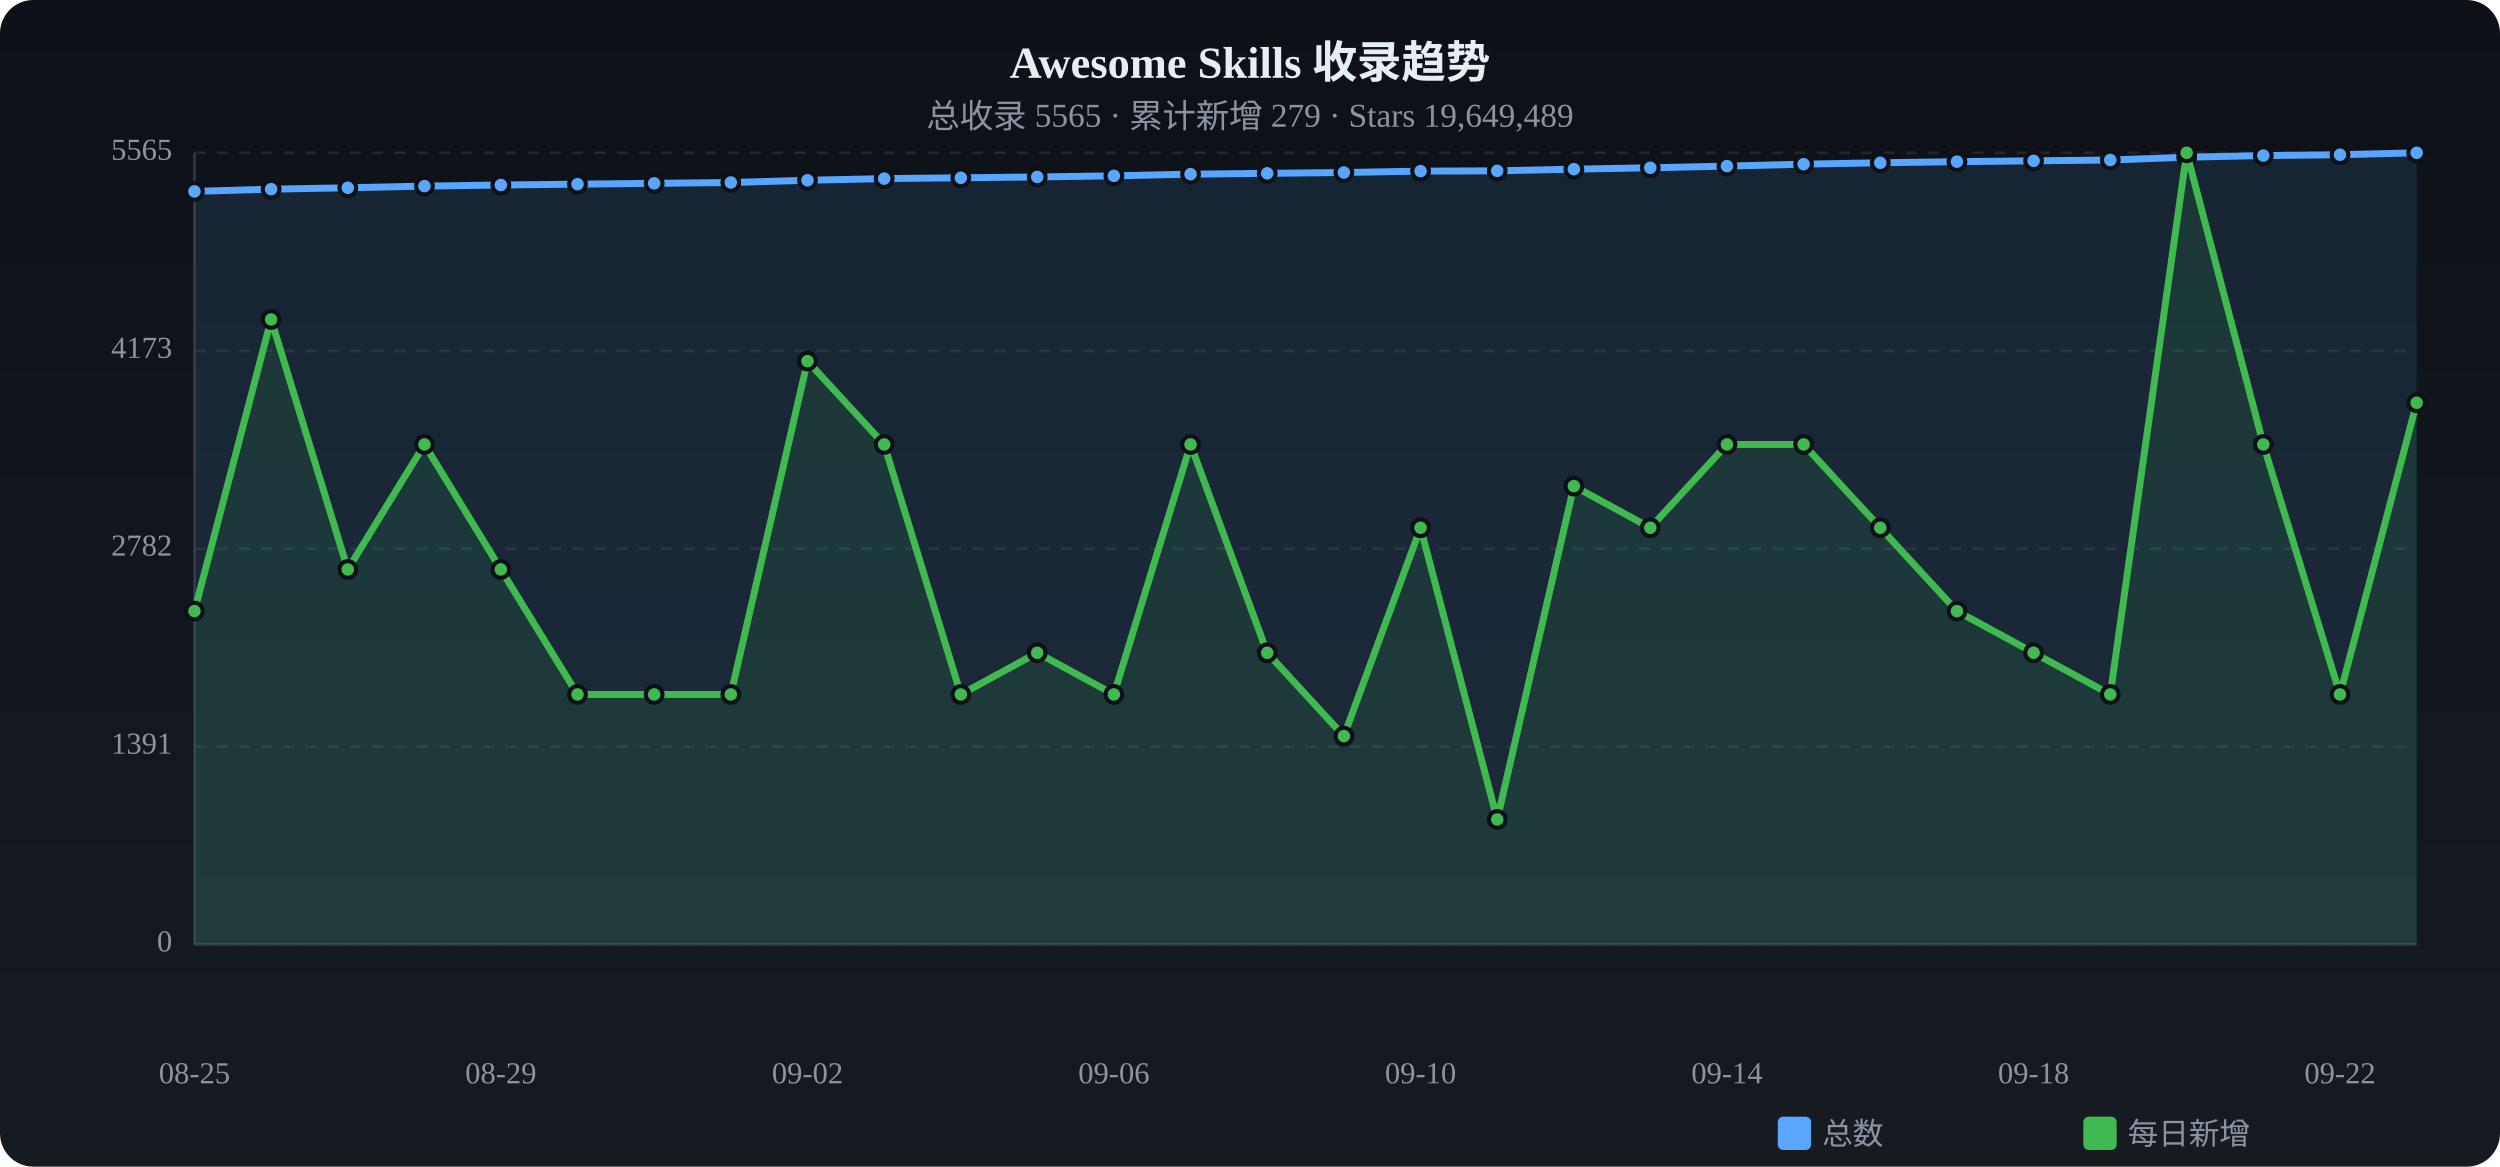
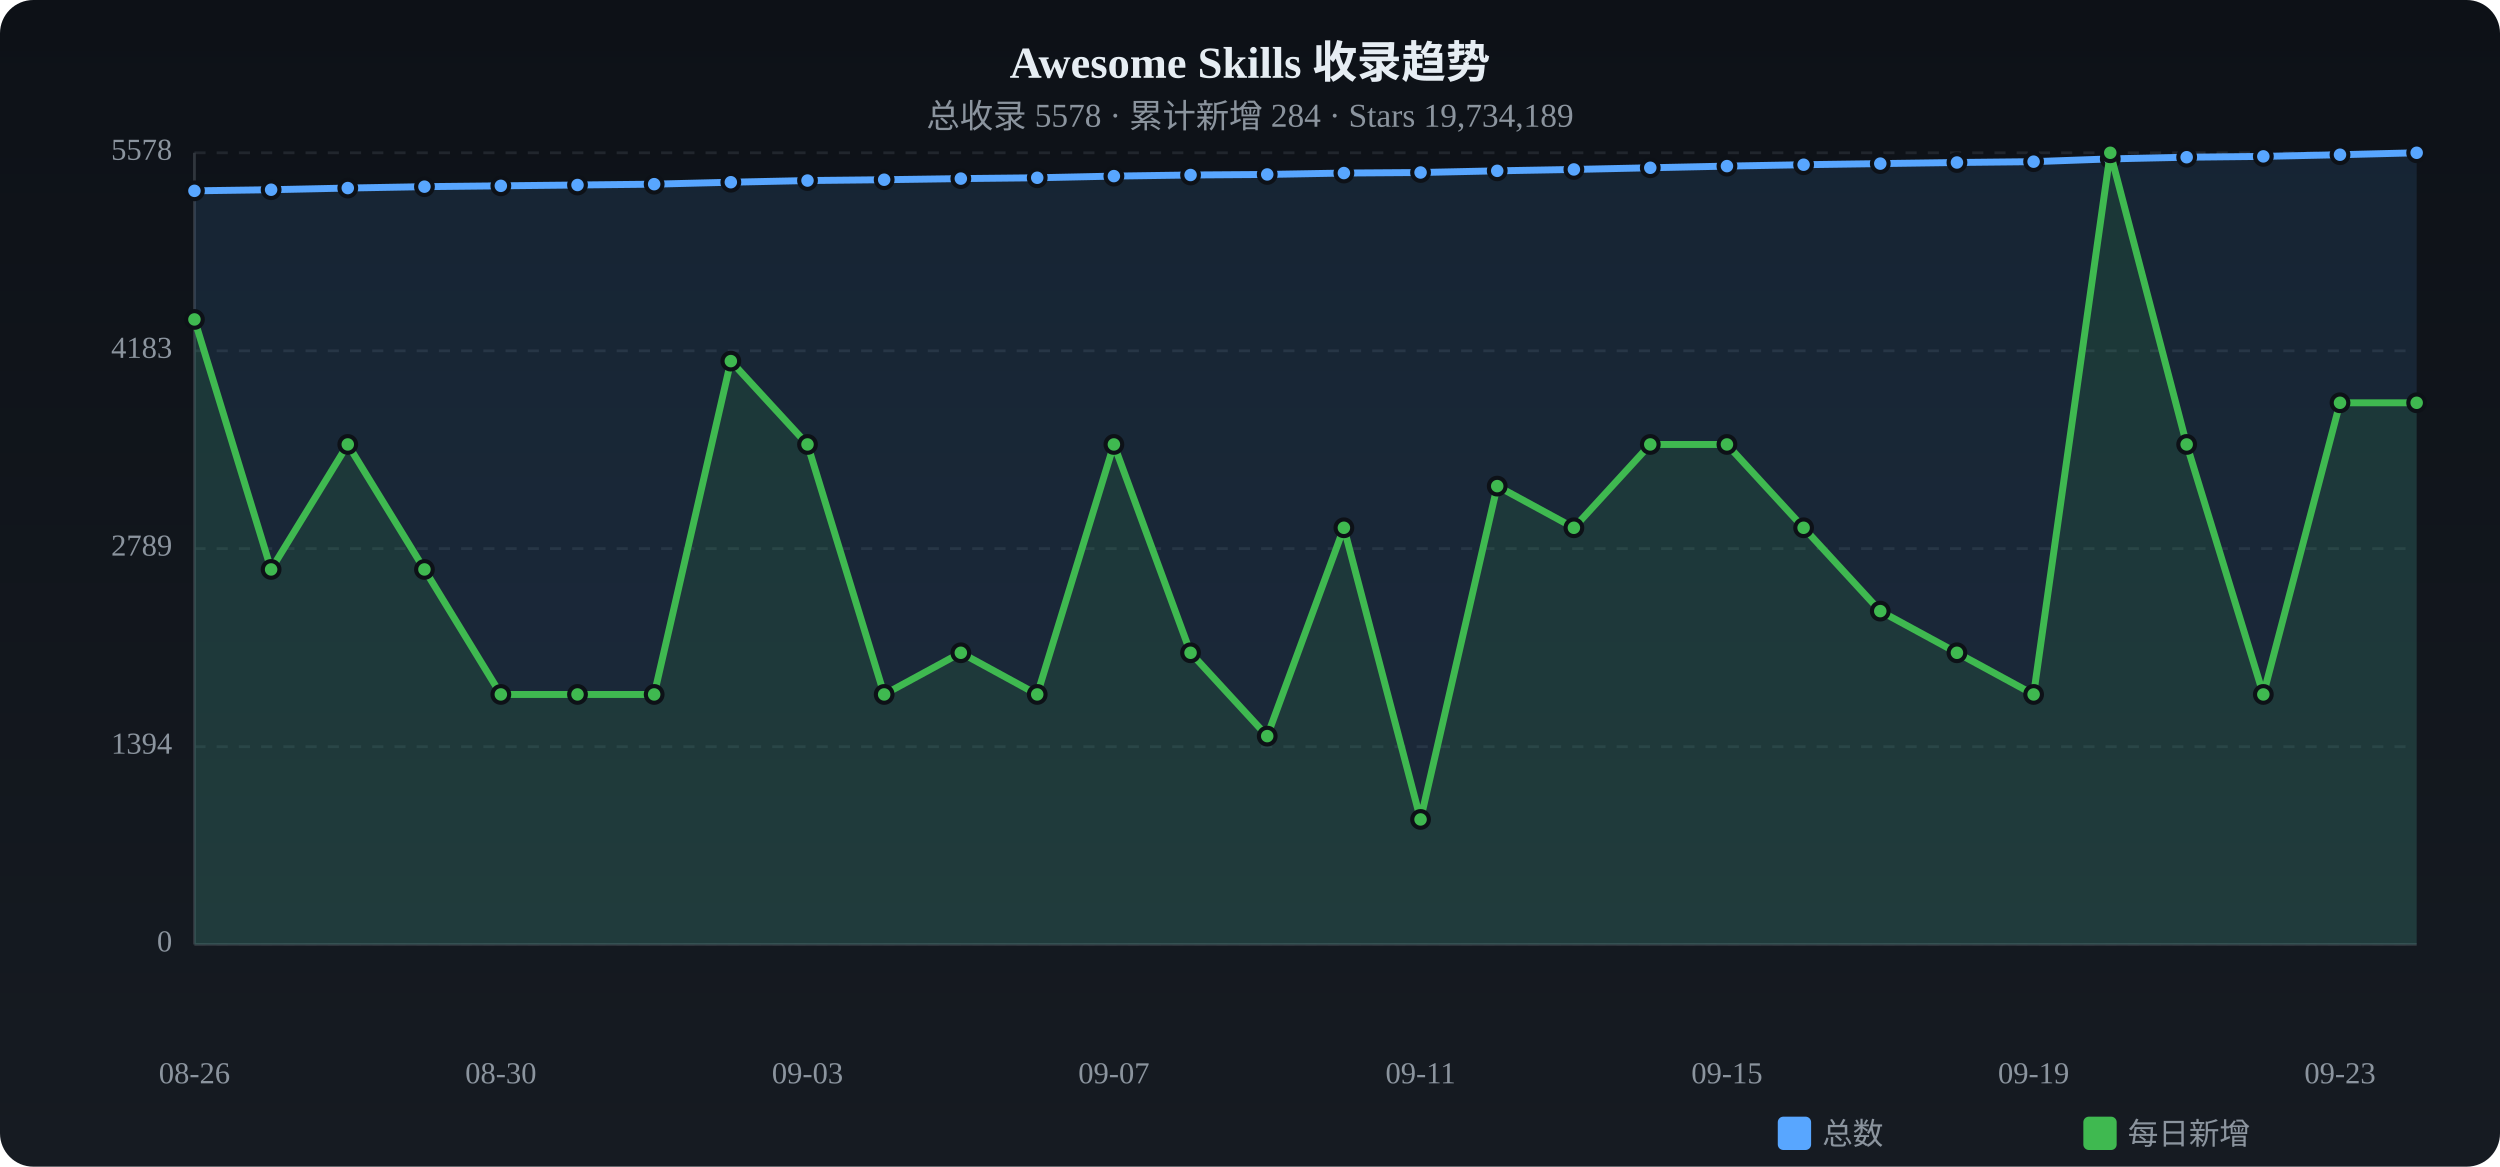
<svg xmlns="http://www.w3.org/2000/svg" viewBox="0 0 900 420" width="900" height="420">
  <defs>
    <linearGradient id="tbg" x1="0%" y1="0%" x2="0%" y2="100%">
      <stop offset="0%" stop-color="#0d1117" />
      <stop offset="100%" stop-color="#161b22" />
    </linearGradient>
  </defs>
  <rect width="900" height="420" rx="12" fill="url(#tbg)" />
  <text x="450.0" y="28" text-anchor="middle" fill="#e6edf3" font-size="16" font-weight="bold">Awesome Skills 收录趋势</text>
-   <text x="450.0" y="46" text-anchor="middle" fill="#8b949e" font-size="12">总收录 5565 · 累计新增 279 · Stars 19,649,489</text>
+   <text x="450.0" y="46" text-anchor="middle" fill="#8b949e" font-size="12">总收录 5578 · 累计新增 284 · Stars 19,734,189</text>
  <text x="62" y="340.0" text-anchor="end" fill="#8b949e" font-size="11" dominant-baseline="middle">0</text>
  <line x1="70" y1="340.0" x2="870" y2="340.0" stroke="#21262d" stroke-dasharray="4 4" />
-   <text x="62" y="268.8" text-anchor="end" fill="#8b949e" font-size="11" dominant-baseline="middle">1391</text>
+   <text x="62" y="268.8" text-anchor="end" fill="#8b949e" font-size="11" dominant-baseline="middle">1394</text>
  <line x1="70" y1="268.8" x2="870" y2="268.8" stroke="#21262d" stroke-dasharray="4 4" />
-   <text x="62" y="197.5" text-anchor="end" fill="#8b949e" font-size="11" dominant-baseline="middle">2782</text>
+   <text x="62" y="197.5" text-anchor="end" fill="#8b949e" font-size="11" dominant-baseline="middle">2789</text>
  <line x1="70" y1="197.5" x2="870" y2="197.5" stroke="#21262d" stroke-dasharray="4 4" />
-   <text x="62" y="126.3" text-anchor="end" fill="#8b949e" font-size="11" dominant-baseline="middle">4173</text>
+   <text x="62" y="126.3" text-anchor="end" fill="#8b949e" font-size="11" dominant-baseline="middle">4183</text>
  <line x1="70" y1="126.3" x2="870" y2="126.3" stroke="#21262d" stroke-dasharray="4 4" />
-   <text x="62" y="55.0" text-anchor="end" fill="#8b949e" font-size="11" dominant-baseline="middle">5565</text>
+   <text x="62" y="55.0" text-anchor="end" fill="#8b949e" font-size="11" dominant-baseline="middle">5578</text>
  <line x1="70" y1="55.0" x2="870" y2="55.0" stroke="#21262d" stroke-dasharray="4 4" />
  <line x1="70" y1="55" x2="70" y2="340" stroke="#30363d" />
  <line x1="70" y1="340" x2="870" y2="340" stroke="#30363d" />
-   <path d="M70.0,68.9 L97.6,68.1 L125.2,67.6 L152.8,67.0 L180.3,66.6 L207.9,66.3 L235.5,66.0 L263.1,65.7 L290.7,64.9 L318.3,64.3 L345.9,64.0 L373.4,63.7 L401.0,63.3 L428.6,62.7 L456.2,62.4 L483.8,62.1 L511.4,61.6 L539.0,61.5 L566.6,60.9 L594.1,60.4 L621.7,59.8 L649.3,59.1 L676.9,58.6 L704.5,58.2 L732.1,57.9 L759.7,57.6 L787.2,56.6 L814.8,56.0 L842.4,55.7 L870.0,55.0 L870.0,340 L70.0,340 Z" fill="#58a6ff" opacity="0.12" />
-   <polyline points="70.0,68.9 97.6,68.1 125.2,67.6 152.8,67.0 180.3,66.6 207.9,66.3 235.5,66.0 263.1,65.7 290.7,64.9 318.3,64.3 345.9,64.0 373.4,63.7 401.0,63.3 428.6,62.7 456.2,62.4 483.8,62.1 511.4,61.6 539.0,61.5 566.6,60.9 594.1,60.4 621.7,59.8 649.3,59.1 676.9,58.6 704.5,58.2 732.1,57.9 759.7,57.6 787.2,56.6 814.8,56.0 842.4,55.7 870.0,55.0" fill="none" stroke="#58a6ff" stroke-width="2.5" stroke-linecap="round" stroke-linejoin="round" />
-   <circle cx="70.0" cy="68.9" r="3" fill="#58a6ff" stroke="#0d1117" stroke-width="1.5" />
-   <circle cx="97.6" cy="68.1" r="3" fill="#58a6ff" stroke="#0d1117" stroke-width="1.5" />
-   <circle cx="125.2" cy="67.6" r="3" fill="#58a6ff" stroke="#0d1117" stroke-width="1.5" />
-   <circle cx="152.8" cy="67.0" r="3" fill="#58a6ff" stroke="#0d1117" stroke-width="1.5" />
-   <circle cx="180.3" cy="66.6" r="3" fill="#58a6ff" stroke="#0d1117" stroke-width="1.5" />
-   <circle cx="207.9" cy="66.3" r="3" fill="#58a6ff" stroke="#0d1117" stroke-width="1.5" />
-   <circle cx="235.5" cy="66.0" r="3" fill="#58a6ff" stroke="#0d1117" stroke-width="1.5" />
-   <circle cx="263.1" cy="65.7" r="3" fill="#58a6ff" stroke="#0d1117" stroke-width="1.5" />
-   <circle cx="290.7" cy="64.9" r="3" fill="#58a6ff" stroke="#0d1117" stroke-width="1.5" />
-   <circle cx="318.3" cy="64.3" r="3" fill="#58a6ff" stroke="#0d1117" stroke-width="1.5" />
-   <circle cx="345.9" cy="64.0" r="3" fill="#58a6ff" stroke="#0d1117" stroke-width="1.5" />
-   <circle cx="373.4" cy="63.7" r="3" fill="#58a6ff" stroke="#0d1117" stroke-width="1.5" />
-   <circle cx="401.0" cy="63.3" r="3" fill="#58a6ff" stroke="#0d1117" stroke-width="1.5" />
-   <circle cx="428.6" cy="62.7" r="3" fill="#58a6ff" stroke="#0d1117" stroke-width="1.5" />
-   <circle cx="456.2" cy="62.4" r="3" fill="#58a6ff" stroke="#0d1117" stroke-width="1.5" />
-   <circle cx="483.8" cy="62.1" r="3" fill="#58a6ff" stroke="#0d1117" stroke-width="1.5" />
-   <circle cx="511.4" cy="61.6" r="3" fill="#58a6ff" stroke="#0d1117" stroke-width="1.5" />
+   <path d="M70.0,68.7 L97.6,68.3 L125.2,67.7 L152.8,67.2 L180.3,66.9 L207.9,66.6 L235.5,66.3 L263.1,65.6 L290.7,65.0 L318.3,64.7 L345.9,64.3 L373.4,64.0 L401.0,63.4 L428.6,63.0 L456.2,62.8 L483.8,62.3 L511.4,62.1 L539.0,61.5 L566.6,61.0 L594.1,60.4 L621.7,59.8 L649.3,59.3 L676.9,58.9 L704.5,58.5 L732.1,58.2 L759.7,57.2 L787.2,56.6 L814.8,56.3 L842.4,55.7 L870.0,55.0 L870.0,340 L70.0,340 Z" fill="#58a6ff" opacity="0.12" />
+   <polyline points="70.0,68.7 97.6,68.3 125.2,67.7 152.8,67.2 180.3,66.9 207.9,66.6 235.5,66.3 263.1,65.6 290.7,65.0 318.3,64.7 345.9,64.3 373.4,64.0 401.0,63.4 428.6,63.0 456.2,62.8 483.8,62.3 511.4,62.1 539.0,61.5 566.6,61.0 594.1,60.4 621.7,59.8 649.3,59.3 676.9,58.9 704.5,58.5 732.1,58.2 759.7,57.2 787.2,56.6 814.8,56.3 842.4,55.7 870.0,55.0" fill="none" stroke="#58a6ff" stroke-width="2.5" stroke-linecap="round" stroke-linejoin="round" />
+   <circle cx="70.0" cy="68.7" r="3" fill="#58a6ff" stroke="#0d1117" stroke-width="1.5" />
+   <circle cx="97.6" cy="68.3" r="3" fill="#58a6ff" stroke="#0d1117" stroke-width="1.5" />
+   <circle cx="125.2" cy="67.7" r="3" fill="#58a6ff" stroke="#0d1117" stroke-width="1.5" />
+   <circle cx="152.8" cy="67.2" r="3" fill="#58a6ff" stroke="#0d1117" stroke-width="1.5" />
+   <circle cx="180.3" cy="66.9" r="3" fill="#58a6ff" stroke="#0d1117" stroke-width="1.5" />
+   <circle cx="207.9" cy="66.6" r="3" fill="#58a6ff" stroke="#0d1117" stroke-width="1.5" />
+   <circle cx="235.5" cy="66.3" r="3" fill="#58a6ff" stroke="#0d1117" stroke-width="1.5" />
+   <circle cx="263.1" cy="65.6" r="3" fill="#58a6ff" stroke="#0d1117" stroke-width="1.5" />
+   <circle cx="290.7" cy="65.0" r="3" fill="#58a6ff" stroke="#0d1117" stroke-width="1.5" />
+   <circle cx="318.3" cy="64.7" r="3" fill="#58a6ff" stroke="#0d1117" stroke-width="1.5" />
+   <circle cx="345.9" cy="64.3" r="3" fill="#58a6ff" stroke="#0d1117" stroke-width="1.5" />
+   <circle cx="373.4" cy="64.0" r="3" fill="#58a6ff" stroke="#0d1117" stroke-width="1.5" />
+   <circle cx="401.0" cy="63.4" r="3" fill="#58a6ff" stroke="#0d1117" stroke-width="1.5" />
+   <circle cx="428.6" cy="63.0" r="3" fill="#58a6ff" stroke="#0d1117" stroke-width="1.5" />
+   <circle cx="456.2" cy="62.8" r="3" fill="#58a6ff" stroke="#0d1117" stroke-width="1.5" />
+   <circle cx="483.8" cy="62.3" r="3" fill="#58a6ff" stroke="#0d1117" stroke-width="1.5" />
+   <circle cx="511.4" cy="62.1" r="3" fill="#58a6ff" stroke="#0d1117" stroke-width="1.5" />
  <circle cx="539.0" cy="61.5" r="3" fill="#58a6ff" stroke="#0d1117" stroke-width="1.5" />
-   <circle cx="566.6" cy="60.9" r="3" fill="#58a6ff" stroke="#0d1117" stroke-width="1.5" />
+   <circle cx="566.6" cy="61.0" r="3" fill="#58a6ff" stroke="#0d1117" stroke-width="1.5" />
  <circle cx="594.1" cy="60.4" r="3" fill="#58a6ff" stroke="#0d1117" stroke-width="1.5" />
  <circle cx="621.7" cy="59.8" r="3" fill="#58a6ff" stroke="#0d1117" stroke-width="1.5" />
-   <circle cx="649.3" cy="59.1" r="3" fill="#58a6ff" stroke="#0d1117" stroke-width="1.5" />
-   <circle cx="676.9" cy="58.6" r="3" fill="#58a6ff" stroke="#0d1117" stroke-width="1.5" />
-   <circle cx="704.5" cy="58.2" r="3" fill="#58a6ff" stroke="#0d1117" stroke-width="1.5" />
-   <circle cx="732.1" cy="57.9" r="3" fill="#58a6ff" stroke="#0d1117" stroke-width="1.5" />
-   <circle cx="759.7" cy="57.6" r="3" fill="#58a6ff" stroke="#0d1117" stroke-width="1.5" />
+   <circle cx="649.3" cy="59.3" r="3" fill="#58a6ff" stroke="#0d1117" stroke-width="1.5" />
+   <circle cx="676.9" cy="58.9" r="3" fill="#58a6ff" stroke="#0d1117" stroke-width="1.5" />
+   <circle cx="704.5" cy="58.5" r="3" fill="#58a6ff" stroke="#0d1117" stroke-width="1.5" />
+   <circle cx="732.1" cy="58.2" r="3" fill="#58a6ff" stroke="#0d1117" stroke-width="1.5" />
+   <circle cx="759.7" cy="57.2" r="3" fill="#58a6ff" stroke="#0d1117" stroke-width="1.5" />
  <circle cx="787.2" cy="56.6" r="3" fill="#58a6ff" stroke="#0d1117" stroke-width="1.5" />
-   <circle cx="814.8" cy="56.0" r="3" fill="#58a6ff" stroke="#0d1117" stroke-width="1.5" />
+   <circle cx="814.8" cy="56.3" r="3" fill="#58a6ff" stroke="#0d1117" stroke-width="1.5" />
  <circle cx="842.4" cy="55.7" r="3" fill="#58a6ff" stroke="#0d1117" stroke-width="1.5" />
  <circle cx="870.0" cy="55.0" r="3" fill="#58a6ff" stroke="#0d1117" stroke-width="1.5" />
-   <path d="M70.0,220.0 L97.6,115.0 L125.2,205.0 L152.8,160.0 L180.3,205.0 L207.9,250.0 L235.5,250.0 L263.1,250.0 L290.7,130.0 L318.3,160.0 L345.9,250.0 L373.4,235.0 L401.0,250.0 L428.6,160.0 L456.2,235.0 L483.8,265.0 L511.4,190.0 L539.0,295.0 L566.6,175.0 L594.1,190.0 L621.7,160.0 L649.3,160.0 L676.9,190.0 L704.5,220.0 L732.1,235.0 L759.7,250.0 L787.2,55.0 L814.8,160.0 L842.4,250.0 L870.0,145.0 L870.0,340 L70.0,340 Z" fill="#3fb950" opacity="0.12" />
-   <polyline points="70.0,220.0 97.6,115.0 125.2,205.0 152.8,160.0 180.3,205.0 207.9,250.0 235.5,250.0 263.1,250.0 290.7,130.0 318.3,160.0 345.9,250.0 373.4,235.0 401.0,250.0 428.6,160.0 456.2,235.0 483.8,265.0 511.4,190.0 539.0,295.0 566.6,175.0 594.1,190.0 621.7,160.0 649.3,160.0 676.9,190.0 704.5,220.0 732.1,235.0 759.7,250.0 787.2,55.0 814.8,160.0 842.4,250.0 870.0,145.0" fill="none" stroke="#3fb950" stroke-width="2.5" stroke-linecap="round" stroke-linejoin="round" />
-   <circle cx="70.0" cy="220.0" r="3" fill="#3fb950" stroke="#0d1117" stroke-width="1.5" />
-   <circle cx="97.6" cy="115.0" r="3" fill="#3fb950" stroke="#0d1117" stroke-width="1.5" />
-   <circle cx="125.2" cy="205.0" r="3" fill="#3fb950" stroke="#0d1117" stroke-width="1.5" />
-   <circle cx="152.8" cy="160.0" r="3" fill="#3fb950" stroke="#0d1117" stroke-width="1.5" />
-   <circle cx="180.3" cy="205.0" r="3" fill="#3fb950" stroke="#0d1117" stroke-width="1.5" />
+   <path d="M70.0,115.0 L97.6,205.0 L125.2,160.0 L152.8,205.0 L180.3,250.0 L207.9,250.0 L235.5,250.0 L263.1,130.0 L290.7,160.0 L318.3,250.0 L345.9,235.0 L373.4,250.0 L401.0,160.0 L428.6,235.0 L456.2,265.0 L483.8,190.0 L511.4,295.0 L539.0,175.0 L566.6,190.0 L594.1,160.0 L621.7,160.0 L649.3,190.0 L676.9,220.0 L704.5,235.0 L732.1,250.0 L759.7,55.0 L787.2,160.0 L814.8,250.0 L842.4,145.0 L870.0,145.0 L870.0,340 L70.0,340 Z" fill="#3fb950" opacity="0.12" />
+   <polyline points="70.0,115.0 97.6,205.0 125.2,160.0 152.8,205.0 180.3,250.0 207.9,250.0 235.5,250.0 263.1,130.0 290.7,160.0 318.3,250.0 345.9,235.0 373.4,250.0 401.0,160.0 428.6,235.0 456.2,265.0 483.8,190.0 511.4,295.0 539.0,175.0 566.6,190.0 594.1,160.0 621.7,160.0 649.3,190.0 676.9,220.0 704.5,235.0 732.1,250.0 759.7,55.0 787.2,160.0 814.8,250.0 842.4,145.0 870.0,145.0" fill="none" stroke="#3fb950" stroke-width="2.5" stroke-linecap="round" stroke-linejoin="round" />
+   <circle cx="70.0" cy="115.0" r="3" fill="#3fb950" stroke="#0d1117" stroke-width="1.5" />
+   <circle cx="97.6" cy="205.0" r="3" fill="#3fb950" stroke="#0d1117" stroke-width="1.5" />
+   <circle cx="125.2" cy="160.0" r="3" fill="#3fb950" stroke="#0d1117" stroke-width="1.5" />
+   <circle cx="152.8" cy="205.0" r="3" fill="#3fb950" stroke="#0d1117" stroke-width="1.5" />
+   <circle cx="180.3" cy="250.0" r="3" fill="#3fb950" stroke="#0d1117" stroke-width="1.5" />
  <circle cx="207.9" cy="250.0" r="3" fill="#3fb950" stroke="#0d1117" stroke-width="1.5" />
  <circle cx="235.5" cy="250.0" r="3" fill="#3fb950" stroke="#0d1117" stroke-width="1.5" />
-   <circle cx="263.1" cy="250.0" r="3" fill="#3fb950" stroke="#0d1117" stroke-width="1.5" />
-   <circle cx="290.7" cy="130.0" r="3" fill="#3fb950" stroke="#0d1117" stroke-width="1.5" />
-   <circle cx="318.3" cy="160.0" r="3" fill="#3fb950" stroke="#0d1117" stroke-width="1.5" />
-   <circle cx="345.9" cy="250.0" r="3" fill="#3fb950" stroke="#0d1117" stroke-width="1.5" />
-   <circle cx="373.4" cy="235.0" r="3" fill="#3fb950" stroke="#0d1117" stroke-width="1.5" />
-   <circle cx="401.0" cy="250.0" r="3" fill="#3fb950" stroke="#0d1117" stroke-width="1.5" />
-   <circle cx="428.6" cy="160.0" r="3" fill="#3fb950" stroke="#0d1117" stroke-width="1.5" />
-   <circle cx="456.2" cy="235.0" r="3" fill="#3fb950" stroke="#0d1117" stroke-width="1.5" />
-   <circle cx="483.8" cy="265.0" r="3" fill="#3fb950" stroke="#0d1117" stroke-width="1.5" />
-   <circle cx="511.4" cy="190.0" r="3" fill="#3fb950" stroke="#0d1117" stroke-width="1.5" />
-   <circle cx="539.0" cy="295.0" r="3" fill="#3fb950" stroke="#0d1117" stroke-width="1.5" />
-   <circle cx="566.6" cy="175.0" r="3" fill="#3fb950" stroke="#0d1117" stroke-width="1.5" />
-   <circle cx="594.1" cy="190.0" r="3" fill="#3fb950" stroke="#0d1117" stroke-width="1.5" />
+   <circle cx="263.1" cy="130.0" r="3" fill="#3fb950" stroke="#0d1117" stroke-width="1.5" />
+   <circle cx="290.7" cy="160.0" r="3" fill="#3fb950" stroke="#0d1117" stroke-width="1.5" />
+   <circle cx="318.3" cy="250.0" r="3" fill="#3fb950" stroke="#0d1117" stroke-width="1.5" />
+   <circle cx="345.9" cy="235.0" r="3" fill="#3fb950" stroke="#0d1117" stroke-width="1.5" />
+   <circle cx="373.4" cy="250.0" r="3" fill="#3fb950" stroke="#0d1117" stroke-width="1.5" />
+   <circle cx="401.0" cy="160.0" r="3" fill="#3fb950" stroke="#0d1117" stroke-width="1.5" />
+   <circle cx="428.6" cy="235.0" r="3" fill="#3fb950" stroke="#0d1117" stroke-width="1.5" />
+   <circle cx="456.2" cy="265.0" r="3" fill="#3fb950" stroke="#0d1117" stroke-width="1.5" />
+   <circle cx="483.8" cy="190.0" r="3" fill="#3fb950" stroke="#0d1117" stroke-width="1.5" />
+   <circle cx="511.4" cy="295.0" r="3" fill="#3fb950" stroke="#0d1117" stroke-width="1.5" />
+   <circle cx="539.0" cy="175.0" r="3" fill="#3fb950" stroke="#0d1117" stroke-width="1.5" />
+   <circle cx="566.6" cy="190.0" r="3" fill="#3fb950" stroke="#0d1117" stroke-width="1.5" />
+   <circle cx="594.1" cy="160.0" r="3" fill="#3fb950" stroke="#0d1117" stroke-width="1.5" />
  <circle cx="621.7" cy="160.0" r="3" fill="#3fb950" stroke="#0d1117" stroke-width="1.5" />
-   <circle cx="649.3" cy="160.0" r="3" fill="#3fb950" stroke="#0d1117" stroke-width="1.5" />
-   <circle cx="676.9" cy="190.0" r="3" fill="#3fb950" stroke="#0d1117" stroke-width="1.5" />
-   <circle cx="704.5" cy="220.0" r="3" fill="#3fb950" stroke="#0d1117" stroke-width="1.5" />
-   <circle cx="732.1" cy="235.0" r="3" fill="#3fb950" stroke="#0d1117" stroke-width="1.5" />
-   <circle cx="759.7" cy="250.0" r="3" fill="#3fb950" stroke="#0d1117" stroke-width="1.5" />
-   <circle cx="787.2" cy="55.0" r="3" fill="#3fb950" stroke="#0d1117" stroke-width="1.5" />
-   <circle cx="814.8" cy="160.0" r="3" fill="#3fb950" stroke="#0d1117" stroke-width="1.5" />
-   <circle cx="842.4" cy="250.0" r="3" fill="#3fb950" stroke="#0d1117" stroke-width="1.5" />
+   <circle cx="649.3" cy="190.0" r="3" fill="#3fb950" stroke="#0d1117" stroke-width="1.5" />
+   <circle cx="676.9" cy="220.0" r="3" fill="#3fb950" stroke="#0d1117" stroke-width="1.5" />
+   <circle cx="704.5" cy="235.0" r="3" fill="#3fb950" stroke="#0d1117" stroke-width="1.5" />
+   <circle cx="732.1" cy="250.0" r="3" fill="#3fb950" stroke="#0d1117" stroke-width="1.5" />
+   <circle cx="759.7" cy="55.0" r="3" fill="#3fb950" stroke="#0d1117" stroke-width="1.5" />
+   <circle cx="787.2" cy="160.0" r="3" fill="#3fb950" stroke="#0d1117" stroke-width="1.5" />
+   <circle cx="814.8" cy="250.0" r="3" fill="#3fb950" stroke="#0d1117" stroke-width="1.5" />
+   <circle cx="842.4" cy="145.0" r="3" fill="#3fb950" stroke="#0d1117" stroke-width="1.5" />
  <circle cx="870.0" cy="145.0" r="3" fill="#3fb950" stroke="#0d1117" stroke-width="1.5" />
-   <text x="70.0" y="390" text-anchor="middle" fill="#8b949e" font-size="11">08-25</text>
-   <text x="180.3" y="390" text-anchor="middle" fill="#8b949e" font-size="11">08-29</text>
-   <text x="290.7" y="390" text-anchor="middle" fill="#8b949e" font-size="11">09-02</text>
-   <text x="401.0" y="390" text-anchor="middle" fill="#8b949e" font-size="11">09-06</text>
-   <text x="511.4" y="390" text-anchor="middle" fill="#8b949e" font-size="11">09-10</text>
-   <text x="621.7" y="390" text-anchor="middle" fill="#8b949e" font-size="11">09-14</text>
-   <text x="732.1" y="390" text-anchor="middle" fill="#8b949e" font-size="11">09-18</text>
-   <text x="842.4" y="390" text-anchor="middle" fill="#8b949e" font-size="11">09-22</text>
+   <text x="70.0" y="390" text-anchor="middle" fill="#8b949e" font-size="11">08-26</text>
+   <text x="180.3" y="390" text-anchor="middle" fill="#8b949e" font-size="11">08-30</text>
+   <text x="290.7" y="390" text-anchor="middle" fill="#8b949e" font-size="11">09-03</text>
+   <text x="401.0" y="390" text-anchor="middle" fill="#8b949e" font-size="11">09-07</text>
+   <text x="511.4" y="390" text-anchor="middle" fill="#8b949e" font-size="11">09-11</text>
+   <text x="621.7" y="390" text-anchor="middle" fill="#8b949e" font-size="11">09-15</text>
+   <text x="732.1" y="390" text-anchor="middle" fill="#8b949e" font-size="11">09-19</text>
+   <text x="842.4" y="390" text-anchor="middle" fill="#8b949e" font-size="11">09-23</text>
  <rect x="640" y="402" width="12" height="12" rx="2" fill="#58a6ff" />
  <text x="656" y="412" fill="#8b949e" font-size="11">总数</text>
  <rect x="750" y="402" width="12" height="12" rx="2" fill="#3fb950" />
  <text x="766" y="412" fill="#8b949e" font-size="11">每日新增</text>
</svg>
